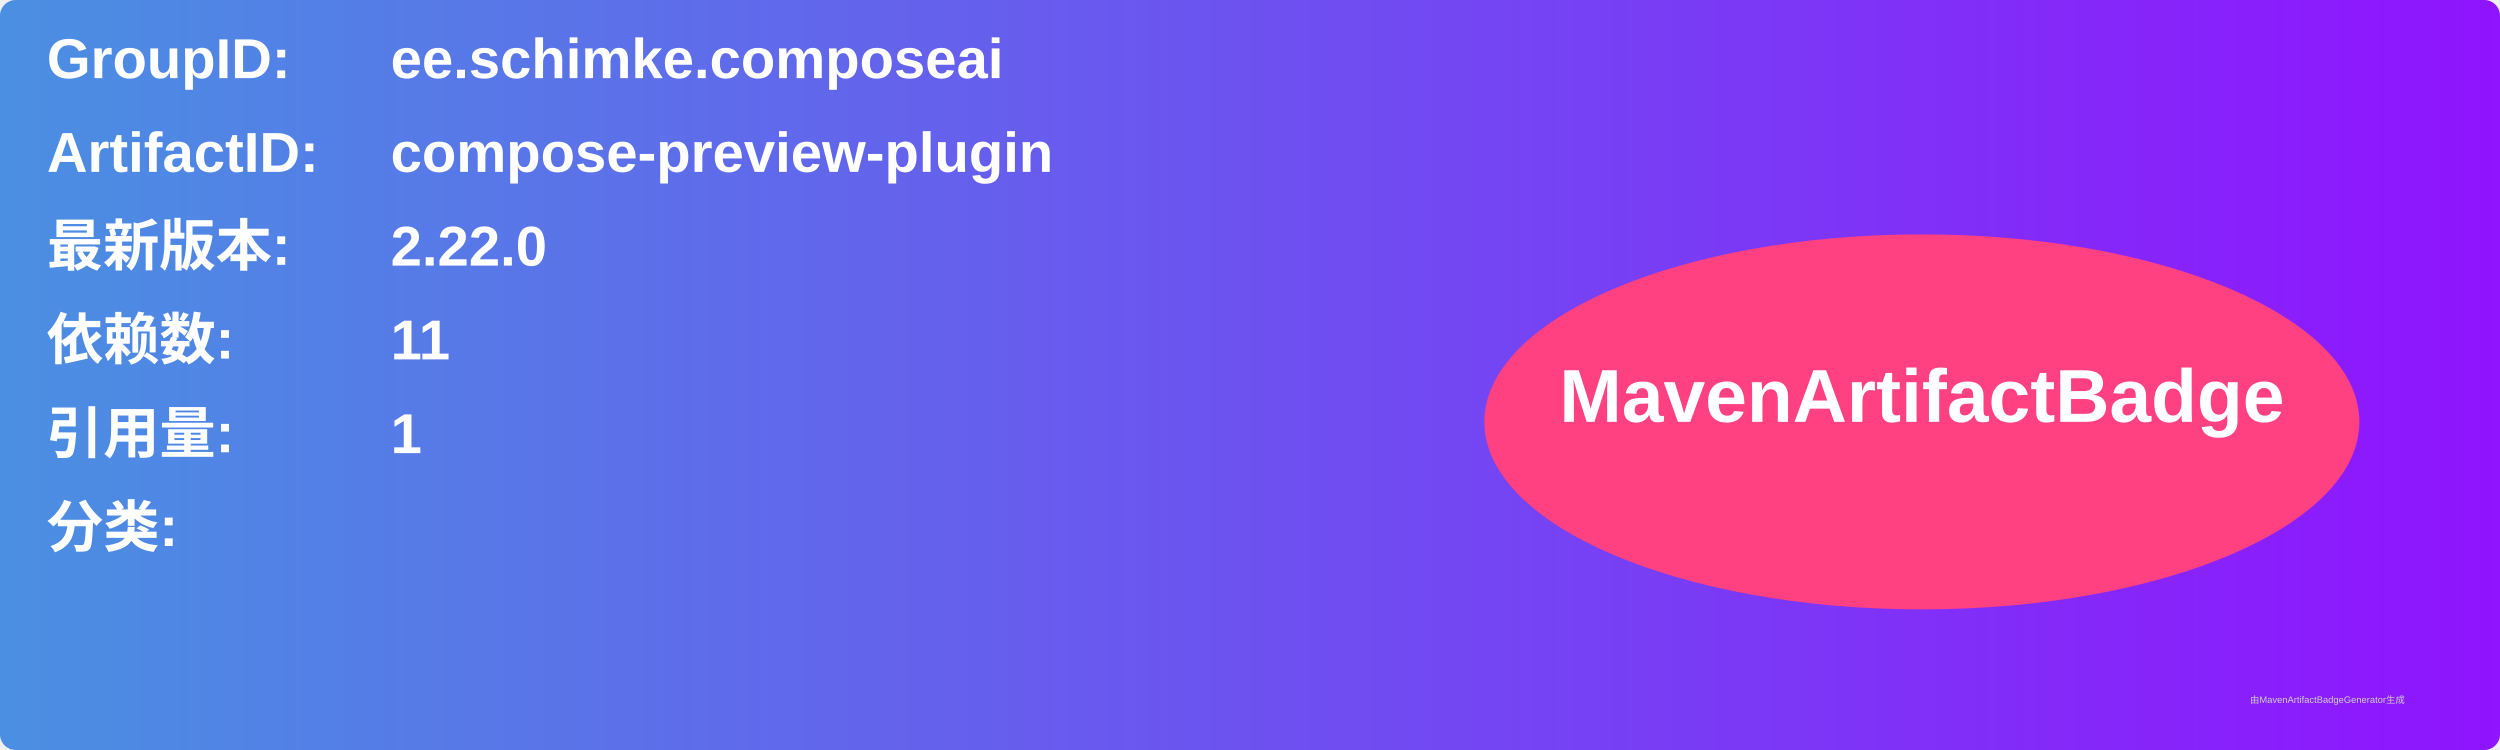
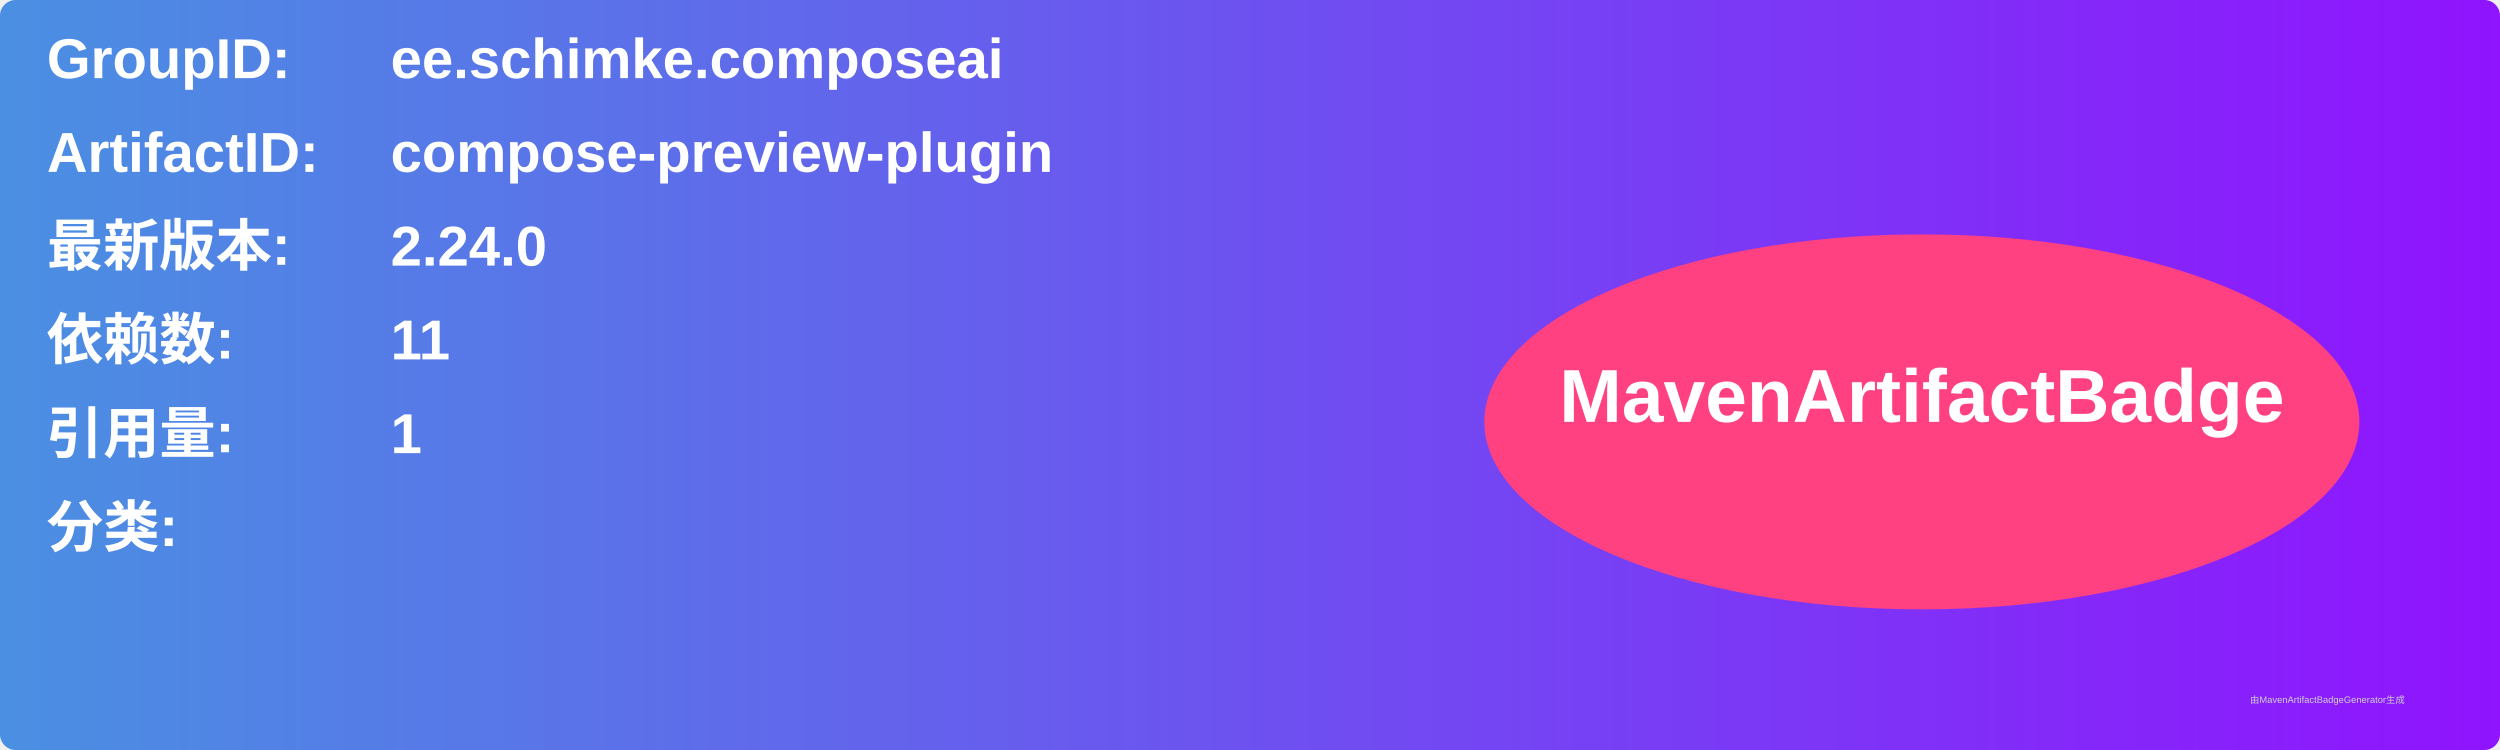
<svg xmlns="http://www.w3.org/2000/svg" width="800" height="240" viewBox="0 0 800 240">
  <linearGradient id="grad" x1="0%" y1="0%" x2="100%" y2="0%">
    <stop offset="0%" stop-color="#4a90e2" />
    <stop offset="100%" stop-color="#9013fe" />
  </linearGradient>
  <rect width="100%" height="100%" rx="5" ry="5" fill="url(#grad)" />
  <g transform="translate(15, 15)">
    <text x="0" y="10" font-family="Arial" font-size="18" fill="white" font-weight="bold" width="260">GroupID:</text>
    <text x="110" y="10" font-family="Arial" font-size="18" fill="white" font-weight="bold" width="460">ee.schimke.composeai</text>
    <text x="0" y="40" font-family="Arial" font-size="18" fill="white" font-weight="bold" width="260">ArtifactID:</text>
    <text x="110" y="40" font-family="Arial" font-size="18" fill="white" font-weight="bold" width="460">compose-preview-plugin</text>
    <text x="0" y="70" font-family="Arial" font-size="18" fill="white" font-weight="bold">最新版本:</text>
    <text x="110" y="70" font-family="Arial" font-size="18" fill="white" font-weight="bold">
-       <tspan font-weight="bold">2.22.0</tspan>
+       <tspan font-weight="bold">2.24.0</tspan>
    </text>
    <text x="0" y="100" font-family="Arial" font-size="18" fill="white" font-weight="bold">依赖数: </text>
    <text x="110" y="100" font-family="Arial" font-size="18" fill="white">
      <tspan font-weight="bold">11</tspan>
    </text>
    <text x="0" y="130" font-family="Arial" font-size="18" fill="white" font-weight="bold">引用量: </text>
    <text x="110" y="130" font-family="Arial" font-size="18" fill="white">
      <tspan font-weight="bold">1</tspan>
    </text>
    <text x="0" y="160" font-family="Arial" font-size="18" fill="white" font-weight="bold">分类:</text>
    <text x="10" y="190" font-family="Arial" font-size="10" fill="white">
      <tspan font-weight="bold" />
    </text>
    <ellipse cx="600" cy="120" rx="140" ry="60" fill="#ff4081" />
    <text x="600" y="120" text-anchor="middle" font-family="Arial" font-size="24" fill="white" font-weight="bold">MavenArtifactBadge</text>
  </g>
  <text x="720" y="225" font-family="Arial" font-size="3" fill="#d0d0d0">由MavenArtifactBadgeGenerator生成</text>
</svg>
